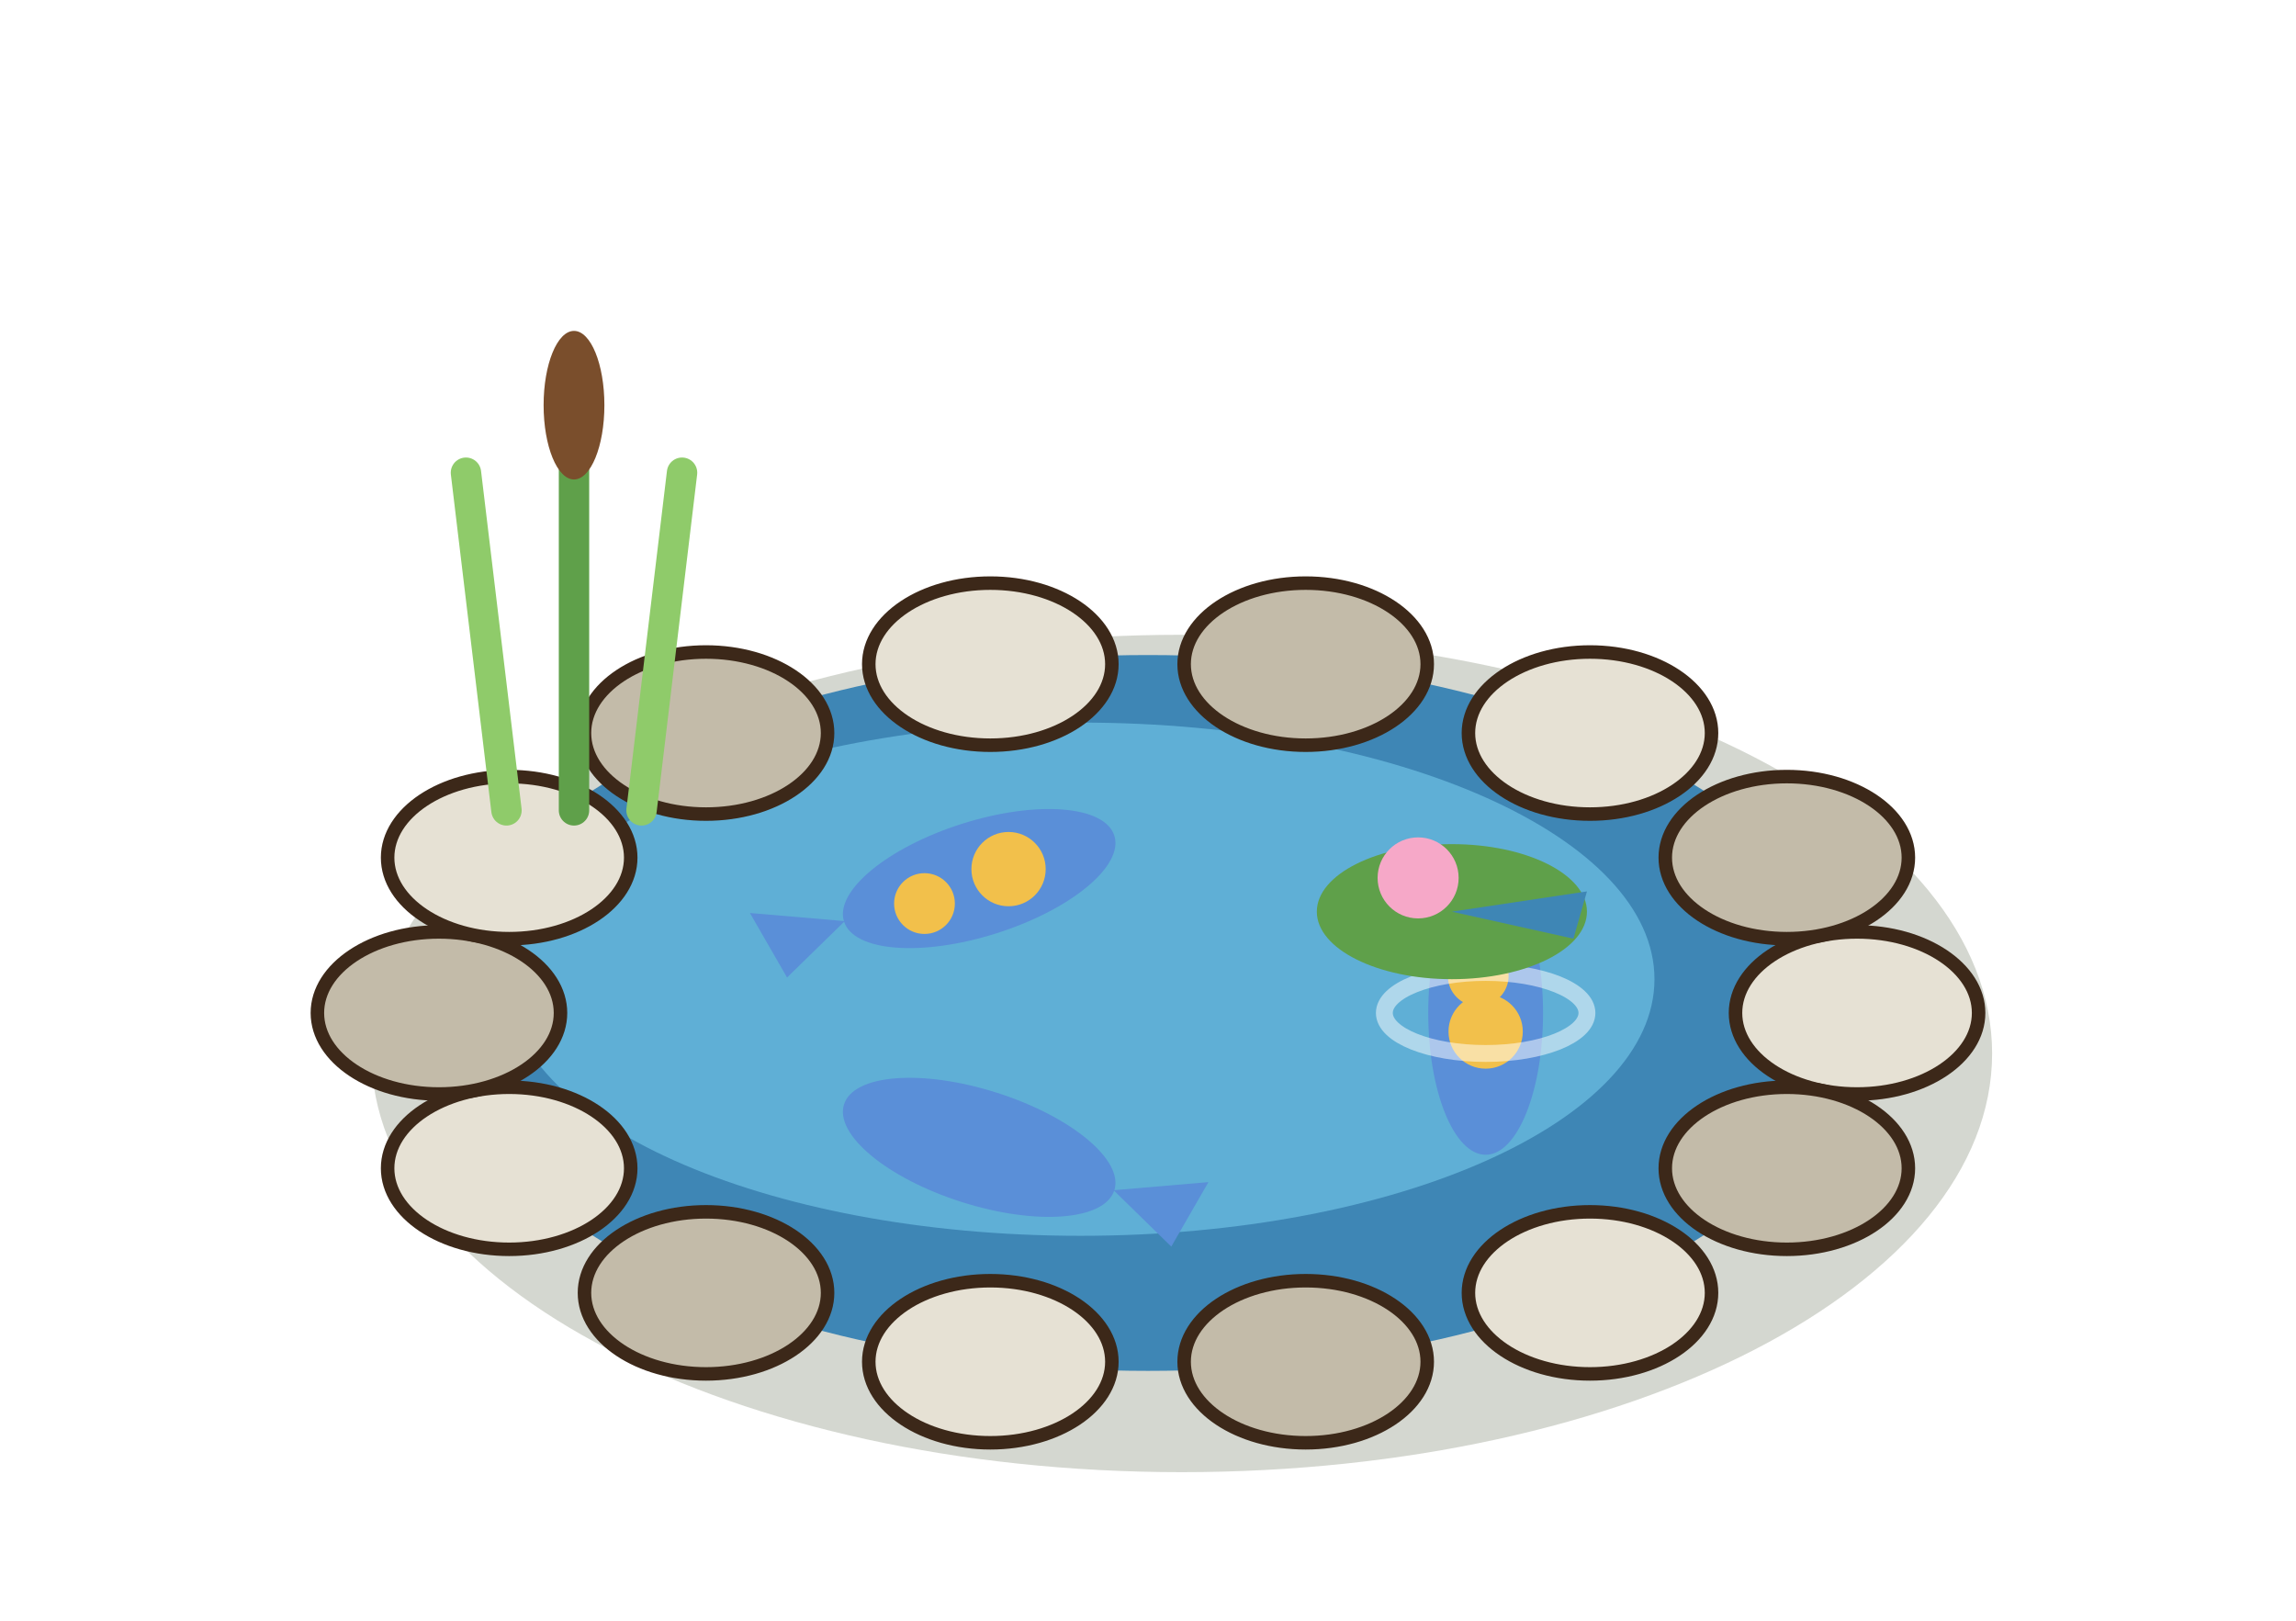
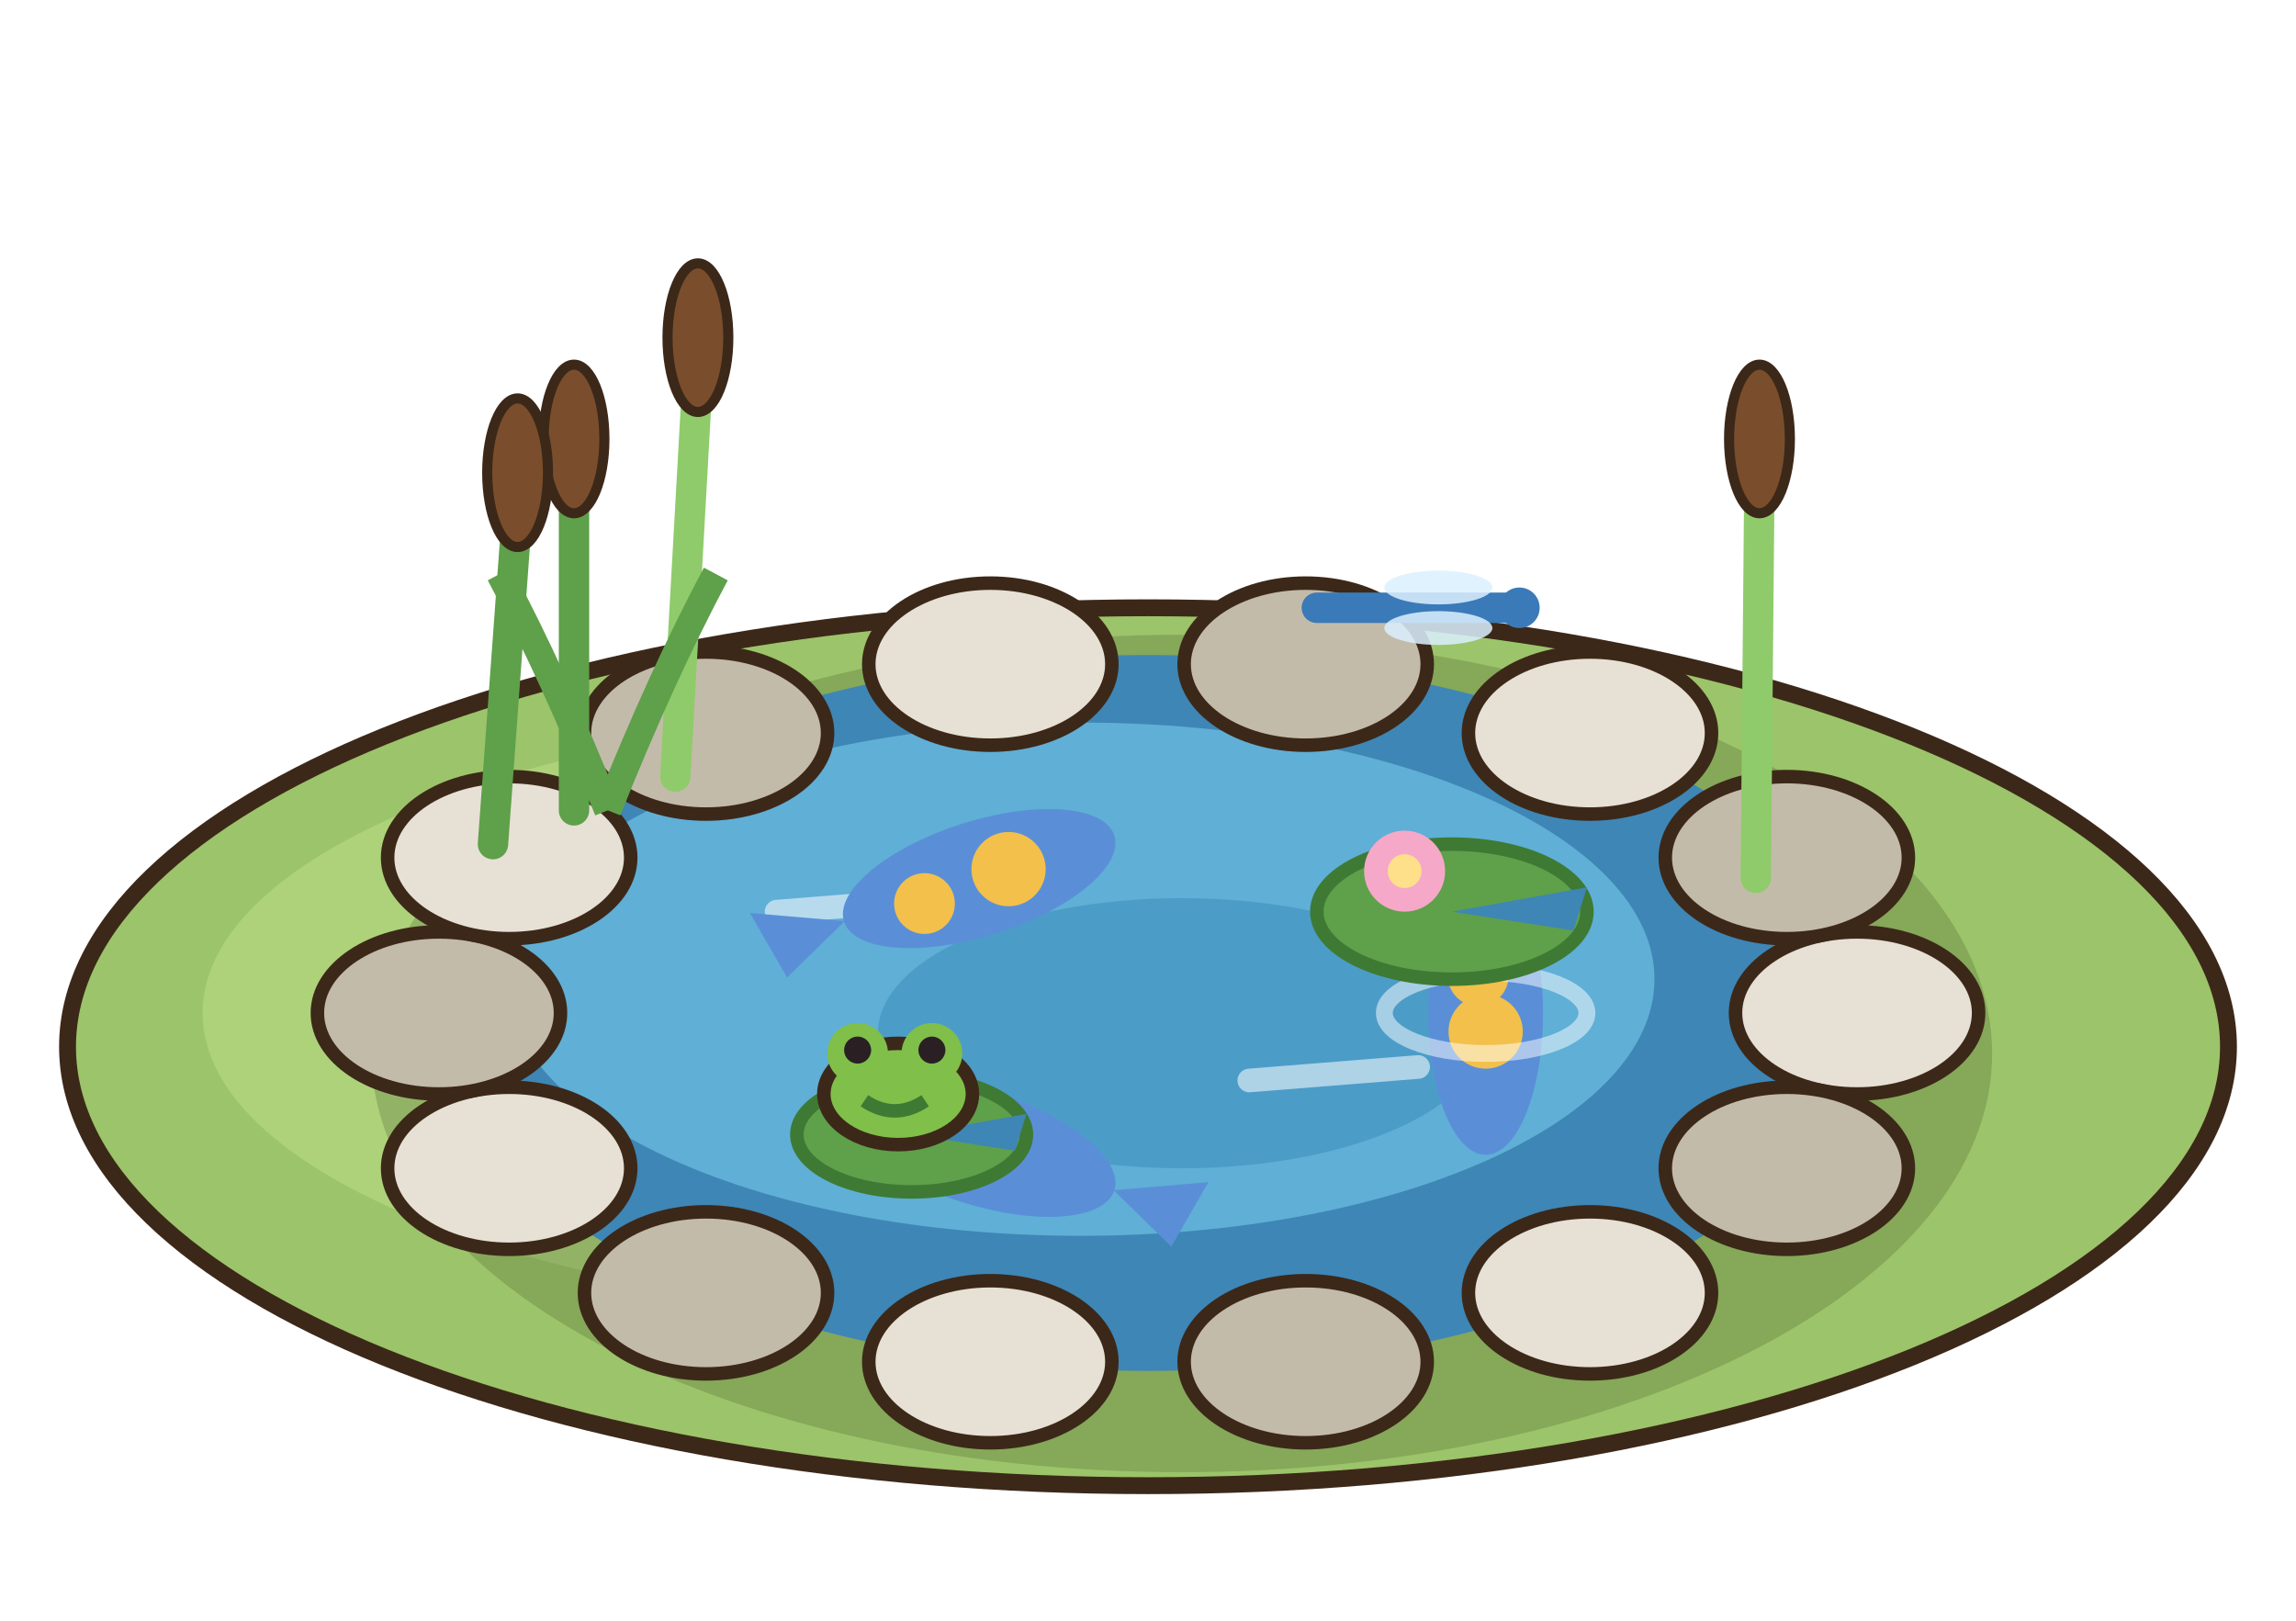
<svg xmlns="http://www.w3.org/2000/svg" width="85" height="60" viewBox="-42.5 -37.5 85 60">
  <g transform="scale(1.25)">
+     <ellipse cx="0" cy="1" rx="32" ry="13" fill="#9CC46A" stroke="#3C2819" stroke-width="0.5" />
+     <ellipse cx="-4" cy="0" rx="24" ry="9" fill="#ADD27A" />
    <ellipse cx="1" cy="1.2" rx="24" ry="12.4" fill="rgba(40,55,20,.2)" />
    <ellipse cx="0" cy="0" rx="21" ry="10.6" fill="#3E86B5" />
    <ellipse cx="-2" cy="-1" rx="17" ry="7.6" fill="#5FAFD6" />
+     <ellipse cx="1" cy="0.6" rx="9" ry="4" fill="#4C9CC8" />
+     <line x1="-11" y1="-3" x2="-6" y2="-3.4" stroke="rgba(255,255,255,.55)" stroke-width="0.7" stroke-linecap="round" />
+     <line x1="3" y1="2" x2="8" y2="1.6" stroke="rgba(255,255,255,.55)" stroke-width="0.7" stroke-linecap="round" />
    <polygon points="10,-2.53 11.1,-3.96 8.9,-3.96" fill="#5A8FD8" />
    <ellipse cx="10" cy="0" rx="4.2" ry="1.7" fill="#5A8FD8" transform="rotate(90 10 0)" />
    <circle cx="10" cy="0.55" r="1.1" fill="#F2C04B" />
    <circle cx="9.78" cy="-1.1" r="0.9" fill="#F2C04B" />
    <polygon points="-1.02,5.25 0.69,6.92 1.79,5.01" fill="#5A8FD8" />
    <ellipse cx="-5" cy="3.98" rx="4.2" ry="1.7" fill="#5A8FD8" transform="rotate(-162.38 -5 3.98)" />
    <polygon points="-8.98,-2.72 -11.79,-2.96 -10.69,-1.05" fill="#5A8FD8" />
    <ellipse cx="-5" cy="-3.98" rx="4.2" ry="1.7" fill="#5A8FD8" transform="rotate(-17.62 -5 -3.98)" />
    <circle cx="-4.13" cy="-4.26" r="1.1" fill="#F2C04B" />
    <circle cx="-6.62" cy="-3.24" r="0.9" fill="#F2C04B" />
    <ellipse cx="10" cy="0" rx="3" ry="1.2" fill="none" stroke="rgba(255,255,255,.5)" stroke-width="0.5" />
-     <ellipse cx="9" cy="-3" rx="4" ry="2" fill="#5FA04A" />
-     <polygon points="9,-3 13,-3.6 12.6,-2.2" fill="#3E86B5" />
-     <circle cx="8" cy="-4" r="1.2" fill="#F6A8C8" />
+     <ellipse cx="9" cy="-3" rx="4" ry="2" fill="#5FA04A" stroke="#3E7A34" stroke-width="0.4" />
+     <polygon points="9,-3 13,-3.72 12.6,-2.44" fill="#3E86B5" />
+     <circle cx="7.6" cy="-4.2" r="1.2" fill="#F6A8C8" />
+     <circle cx="7.6" cy="-4.2" r="0.5" fill="#FFE08A" />
+     <ellipse cx="-7" cy="3.6" rx="3.4" ry="1.7" fill="#5FA04A" stroke="#3E7A34" stroke-width="0.4" />
+     <polygon points="-7,3.6 -3.6,2.99 -3.94,4.08" fill="#3E86B5" />
+     <ellipse cx="-7.4" cy="2.4" rx="2.2" ry="1.5" fill="#7FBF4A" stroke="#3C2819" stroke-width="0.4" />
+     <circle cx="-8.6" cy="1.2" r="0.9" fill="#7FBF4A" />
+     <circle cx="-6.4" cy="1.2" r="0.9" fill="#7FBF4A" />
+     <circle cx="-8.6" cy="1.1" r="0.4" fill="#2A2024" />
+     <circle cx="-6.4" cy="1.1" r="0.4" fill="#2A2024" />
+     <path d="M-8.4,2.6 q0.9,0.6 1.8,0" stroke="#3E7A34" stroke-width="0.4" fill="none" />
    <ellipse cx="21" cy="0" rx="3.6" ry="2.4" fill="#E6E1D4" stroke="#3C2819" stroke-width="0.4" />
    <ellipse cx="18.92" cy="4.6" rx="3.6" ry="2.4" fill="#C3BBA9" stroke="#3C2819" stroke-width="0.4" />
    <ellipse cx="13.09" cy="8.29" rx="3.6" ry="2.4" fill="#E6E1D4" stroke="#3C2819" stroke-width="0.4" />
    <ellipse cx="4.67" cy="10.33" rx="3.6" ry="2.4" fill="#C3BBA9" stroke="#3C2819" stroke-width="0.4" />
    <ellipse cx="-4.67" cy="10.33" rx="3.6" ry="2.4" fill="#E6E1D4" stroke="#3C2819" stroke-width="0.4" />
    <ellipse cx="-13.09" cy="8.29" rx="3.6" ry="2.4" fill="#C3BBA9" stroke="#3C2819" stroke-width="0.4" />
    <ellipse cx="-18.92" cy="4.6" rx="3.6" ry="2.4" fill="#E6E1D4" stroke="#3C2819" stroke-width="0.4" />
    <ellipse cx="-21" cy="0" rx="3.6" ry="2.4" fill="#C3BBA9" stroke="#3C2819" stroke-width="0.4" />
    <ellipse cx="-18.92" cy="-4.6" rx="3.6" ry="2.4" fill="#E6E1D4" stroke="#3C2819" stroke-width="0.4" />
    <ellipse cx="-13.09" cy="-8.29" rx="3.6" ry="2.4" fill="#C3BBA9" stroke="#3C2819" stroke-width="0.4" />
    <ellipse cx="-4.67" cy="-10.33" rx="3.6" ry="2.4" fill="#E6E1D4" stroke="#3C2819" stroke-width="0.4" />
    <ellipse cx="4.67" cy="-10.33" rx="3.6" ry="2.4" fill="#C3BBA9" stroke="#3C2819" stroke-width="0.4" />
    <ellipse cx="13.09" cy="-8.29" rx="3.6" ry="2.4" fill="#E6E1D4" stroke="#3C2819" stroke-width="0.4" />
    <ellipse cx="18.92" cy="-4.6" rx="3.6" ry="2.4" fill="#C3BBA9" stroke="#3C2819" stroke-width="0.4" />
-     <line x1="-19" y1="-6" x2="-20.2" y2="-16" stroke="#8FCB6A" stroke-width="0.9" stroke-linecap="round" />
-     <line x1="-17" y1="-6" x2="-17" y2="-19" stroke="#5FA04A" stroke-width="0.9" stroke-linecap="round" />
-     <line x1="-15" y1="-6" x2="-13.8" y2="-16" stroke="#8FCB6A" stroke-width="0.9" stroke-linecap="round" />
-     <ellipse cx="-17" cy="-18" rx="0.9" ry="2.2" fill="#7A4E2C" />
+     <line x1="-17" y1="-6" x2="-17" y2="-16" stroke="#5FA04A" stroke-width="0.9" stroke-linecap="round" />
+     <ellipse cx="-17" cy="-17" rx="0.9" ry="2.2" fill="#7A4E2C" stroke="#3C2819" stroke-width="0.3" />
+     <line x1="-14" y1="-7" x2="-13.33" y2="-19" stroke="#8FCB6A" stroke-width="0.9" stroke-linecap="round" />
+     <ellipse cx="-13.33" cy="-20" rx="0.9" ry="2.2" fill="#7A4E2C" stroke="#3C2819" stroke-width="0.3" />
+     <line x1="-19.4" y1="-5" x2="-18.67" y2="-15" stroke="#5FA04A" stroke-width="0.9" stroke-linecap="round" />
+     <ellipse cx="-18.67" cy="-16" rx="0.9" ry="2.2" fill="#7A4E2C" stroke="#3C2819" stroke-width="0.3" />
+     <line x1="18" y1="-4" x2="18.11" y2="-16" stroke="#8FCB6A" stroke-width="0.9" stroke-linecap="round" />
+     <ellipse cx="18.11" cy="-17" rx="0.9" ry="2.2" fill="#7A4E2C" stroke="#3C2819" stroke-width="0.3" />
+     <path d="M-16,-6 q-1.6,-4 -3.2,-7" stroke="#5FA04A" stroke-width="0.8" fill="none" />
+     <path d="M-16,-6 q1.6,-4 3.2,-7" stroke="#5FA04A" stroke-width="0.8" fill="none" />
+     <line x1="5" y1="-12" x2="11" y2="-12" stroke="#3A7AB8" stroke-width="0.9" stroke-linecap="round" />
+     <ellipse cx="8.6" cy="-12.6" rx="1.6" ry="0.5" fill="rgba(220,240,255,.85)" />
+     <ellipse cx="8.6" cy="-11.4" rx="1.6" ry="0.5" fill="rgba(220,240,255,.85)" />
+     <circle cx="11" cy="-12" r="0.6" fill="#3A7AB8" />
  </g>
</svg>
